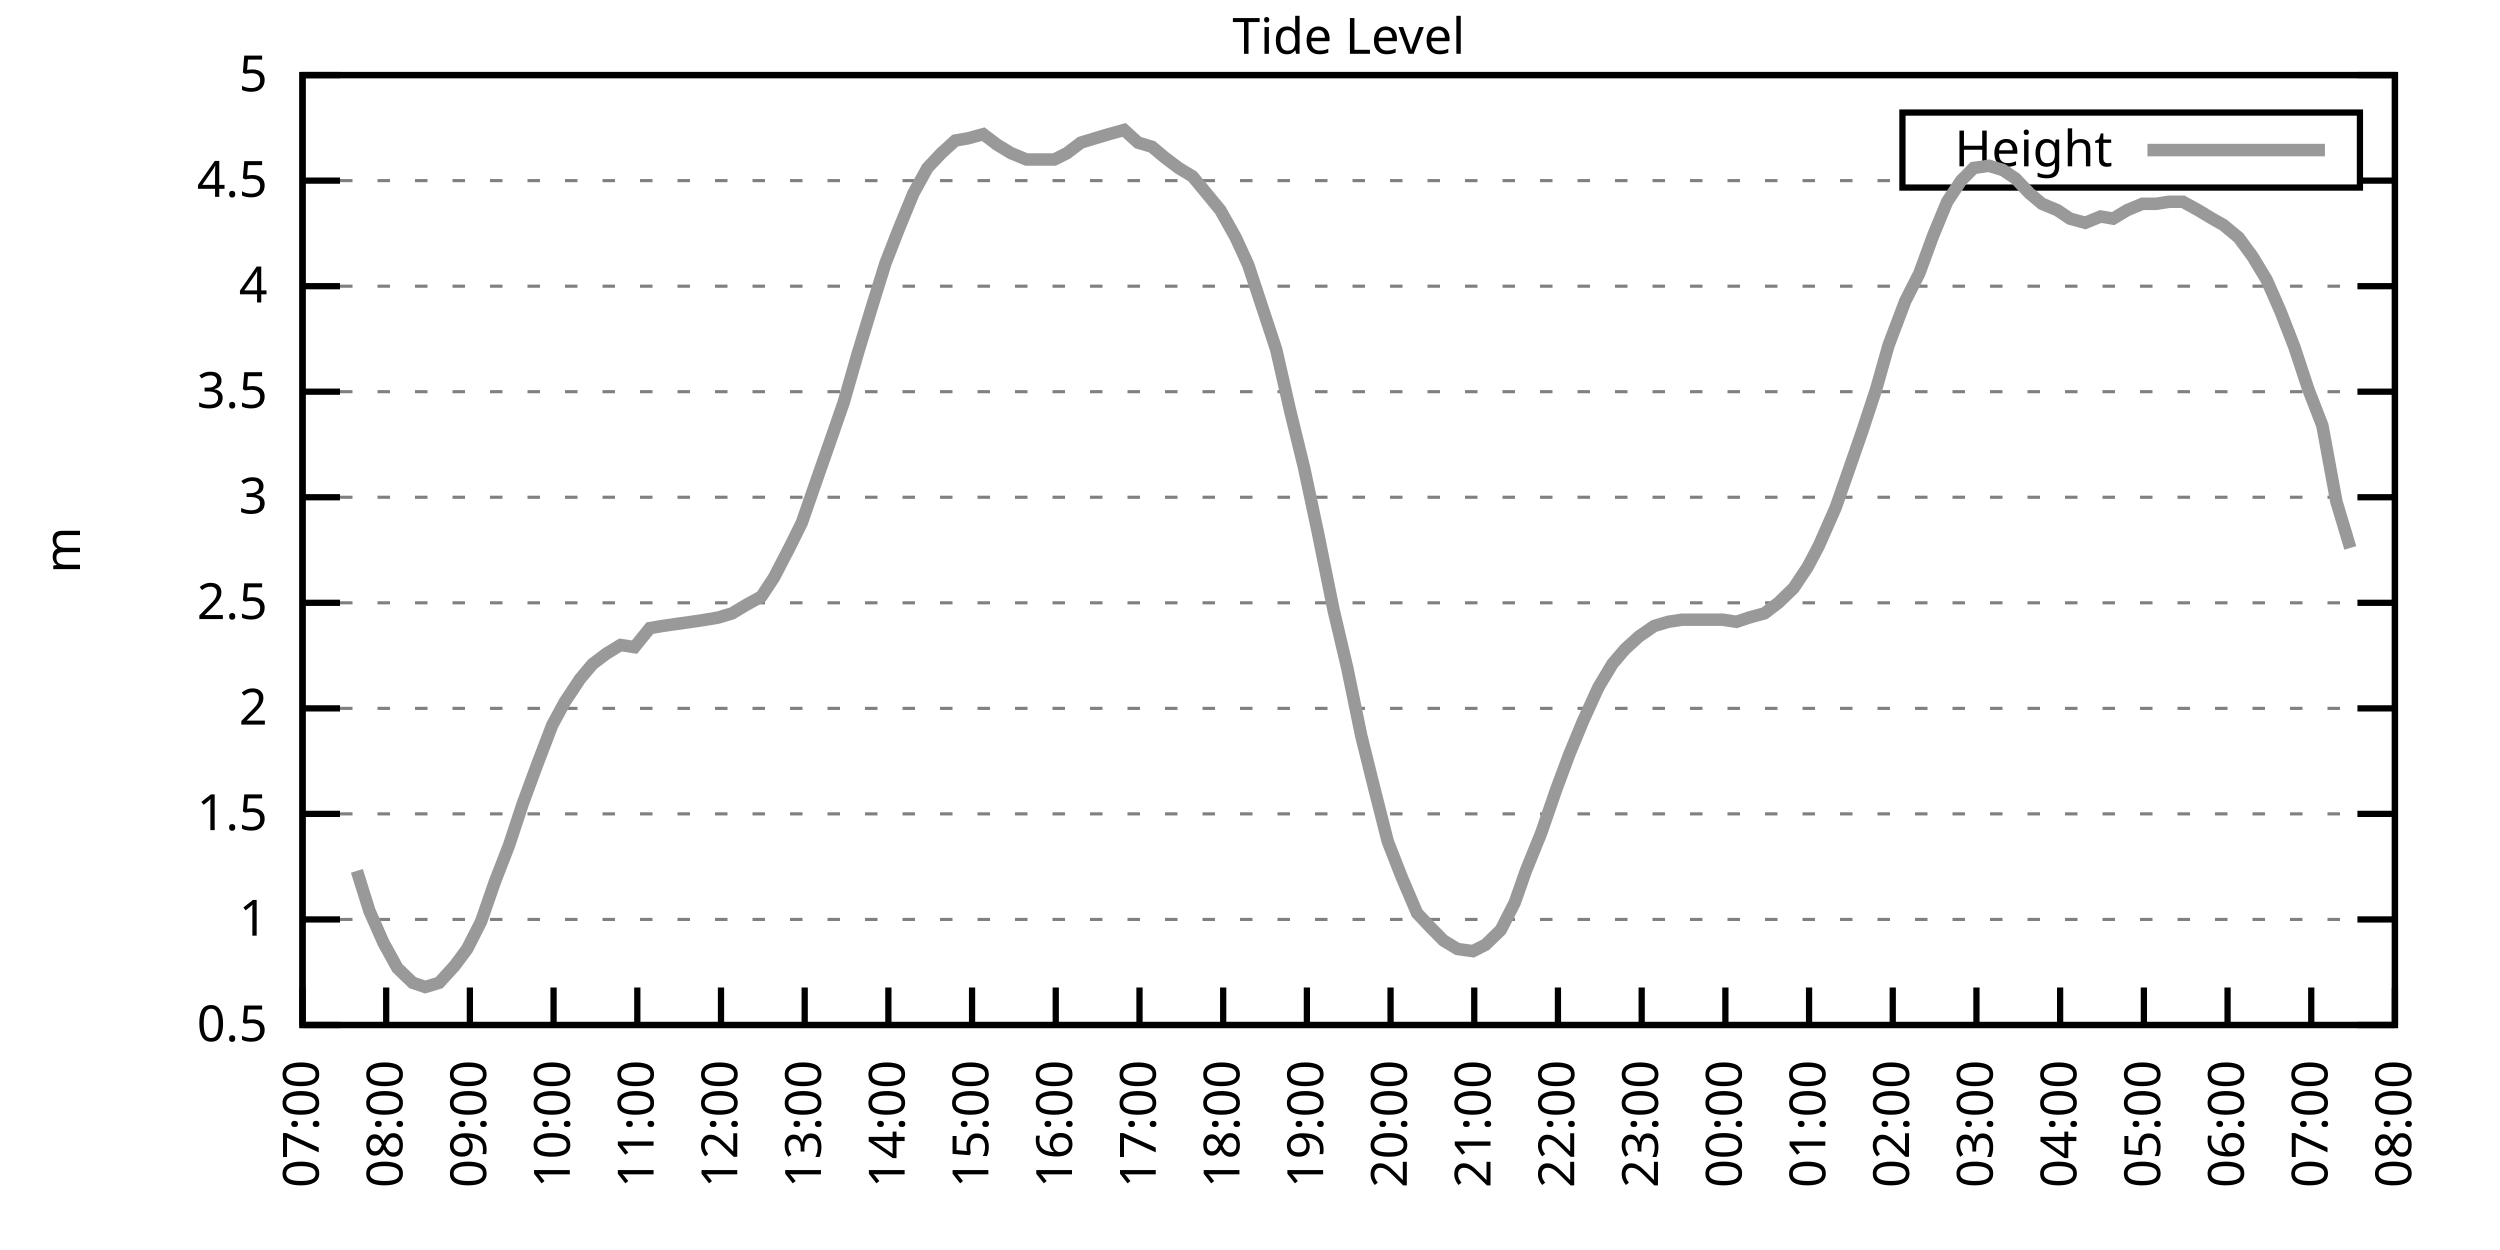
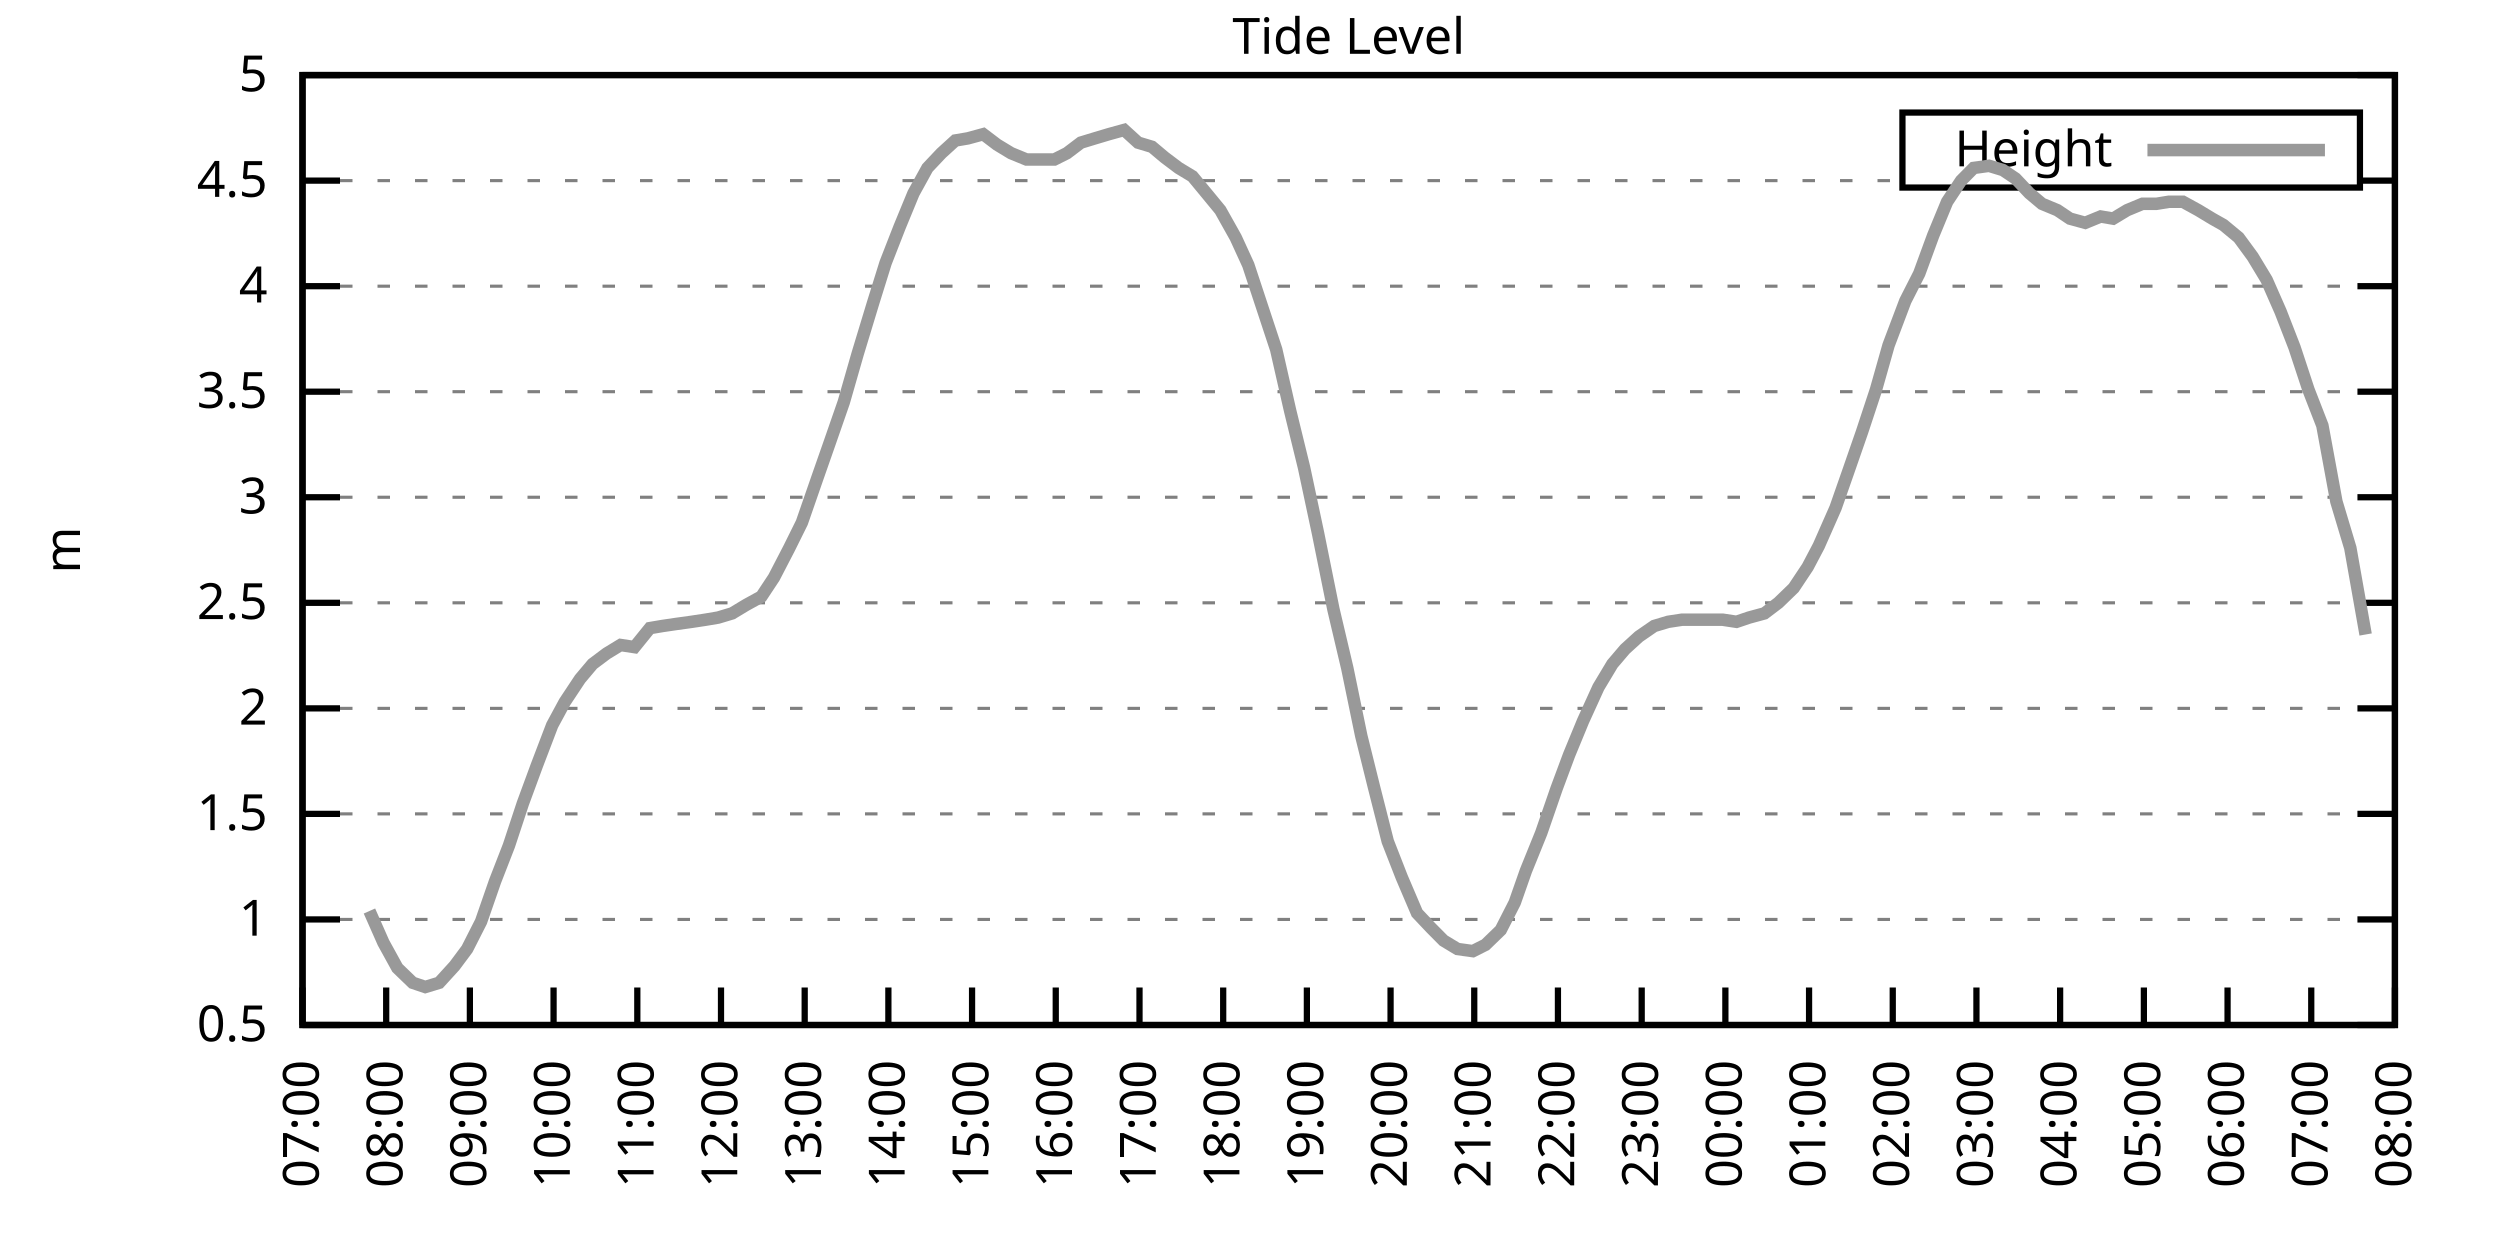
<svg xmlns="http://www.w3.org/2000/svg" xmlns:xlink="http://www.w3.org/1999/xlink" width="400" height="200" viewBox="0 0 400 200">
  <g id="gnuplot_canvas">
    <rect x="0" y="0" width="400" height="200" fill="none" />
    <defs>
      <circle id="gpDot" r="0.5" stroke-width="0.5" stroke="currentColor" />
      <path id="gpPt0" stroke-width="0.333" stroke="currentColor" d="M-1,0 h2 M0,-1 v2" />
      <path id="gpPt1" stroke-width="0.333" stroke="currentColor" d="M-1,-1 L1,1 M1,-1 L-1,1" />
      <path id="gpPt2" stroke-width="0.333" stroke="currentColor" d="M-1,0 L1,0 M0,-1 L0,1 M-1,-1 L1,1 M-1,1 L1,-1" />
      <rect id="gpPt3" stroke-width="0.333" stroke="currentColor" x="-1" y="-1" width="2" height="2" />
      <rect id="gpPt4" stroke-width="0.333" stroke="currentColor" fill="currentColor" x="-1" y="-1" width="2" height="2" />
      <circle id="gpPt5" stroke-width="0.333" stroke="currentColor" cx="0" cy="0" r="1" />
      <use xlink:href="#gpPt5" id="gpPt6" fill="currentColor" stroke="none" />
      <path id="gpPt7" stroke-width="0.333" stroke="currentColor" d="M0,-1.33 L-1.33,0.67 L1.33,0.67 z" />
      <use xlink:href="#gpPt7" id="gpPt8" fill="currentColor" stroke="none" />
      <use xlink:href="#gpPt7" id="gpPt9" stroke="currentColor" transform="rotate(180)" />
      <use xlink:href="#gpPt9" id="gpPt10" fill="currentColor" stroke="none" />
      <use xlink:href="#gpPt3" id="gpPt11" stroke="currentColor" transform="rotate(45)" />
      <use xlink:href="#gpPt11" id="gpPt12" fill="currentColor" stroke="none" />
      <path id="gpPt13" stroke-width="0.333" stroke="currentColor" d="M0,1.330 L1.265,0.411 L0.782,-1.067 L-0.782,-1.076 L-1.265,0.411 z" />
      <use xlink:href="#gpPt13" id="gpPt14" fill="currentColor" stroke="none" />
      <filter id="textbox" filterUnits="objectBoundingBox" x="0" y="0" height="1" width="1">
        <feFlood flood-color="white" flood-opacity="1" result="bgnd" />
        <feComposite in="SourceGraphic" in2="bgnd" operator="atop" />
      </filter>
      <filter id="greybox" filterUnits="objectBoundingBox" x="0" y="0" height="1" width="1">
        <feFlood flood-color="lightgrey" flood-opacity="1" result="grey" />
        <feComposite in="SourceGraphic" in2="grey" operator="atop" />
      </filter>
    </defs>
    <g fill="none" color="white" stroke="currentColor" stroke-width="1.00" stroke-linecap="butt" stroke-linejoin="miter">
</g>
    <g fill="none" color="black" stroke="currentColor" stroke-width="1.00" stroke-linecap="butt" stroke-linejoin="miter">
      <g stroke="none" shape-rendering="crispEdges">
        <polygon fill="rgb(255, 255, 255)" points="48.40,164.00 383.18,164.00 383.18,12.02 48.40,12.02 " />
      </g>
    </g>
    <g fill="none" color="black" stroke="currentColor" stroke-width="1.00" stroke-linecap="butt" stroke-linejoin="miter">
</g>
    <g fill="none" color="black" stroke="black" stroke-width="0.50" stroke-linecap="butt" stroke-linejoin="miter">
</g>
    <g fill="none" color="gray" stroke="currentColor" stroke-width="0.50" stroke-linecap="butt" stroke-linejoin="miter">
      <path stroke="gray" stroke-dasharray="2,4" class="gridline" d="M48.40,164.00 L383.19,164.00  " />
    </g>
    <g fill="none" color="gray" stroke="gray" stroke-width="1.00" stroke-linecap="butt" stroke-linejoin="miter">
</g>
    <g fill="none" color="black" stroke="currentColor" stroke-width="1.00" stroke-linecap="butt" stroke-linejoin="miter">
      <path stroke="black" d="M48.40,164.00 L54.40,164.00 M383.19,164.00 L377.19,164.00  " />
      <g transform="translate(42.80,166.60)" stroke="none" fill="black" font-family="Sans" font-size="8.00" text-anchor="end">
        <text>
          <tspan font-family="Sans"> 0.5</tspan>
        </text>
      </g>
    </g>
    <g fill="none" color="black" stroke="currentColor" stroke-width="1.00" stroke-linecap="butt" stroke-linejoin="miter">
</g>
    <g fill="none" color="black" stroke="black" stroke-width="0.50" stroke-linecap="butt" stroke-linejoin="miter">
</g>
    <g fill="none" color="gray" stroke="currentColor" stroke-width="0.50" stroke-linecap="butt" stroke-linejoin="miter">
      <path stroke="gray" stroke-dasharray="2,4" class="gridline" d="M48.40,147.11 L383.19,147.11  " />
    </g>
    <g fill="none" color="gray" stroke="gray" stroke-width="1.00" stroke-linecap="butt" stroke-linejoin="miter">
</g>
    <g fill="none" color="black" stroke="currentColor" stroke-width="1.00" stroke-linecap="butt" stroke-linejoin="miter">
      <path stroke="black" d="M48.40,147.11 L54.40,147.11 M383.19,147.11 L377.19,147.11  " />
      <g transform="translate(42.80,149.71)" stroke="none" fill="black" font-family="Sans" font-size="8.00" text-anchor="end">
        <text>
          <tspan font-family="Sans"> 1</tspan>
        </text>
      </g>
    </g>
    <g fill="none" color="black" stroke="currentColor" stroke-width="1.00" stroke-linecap="butt" stroke-linejoin="miter">
</g>
    <g fill="none" color="black" stroke="black" stroke-width="0.50" stroke-linecap="butt" stroke-linejoin="miter">
</g>
    <g fill="none" color="gray" stroke="currentColor" stroke-width="0.50" stroke-linecap="butt" stroke-linejoin="miter">
      <path stroke="gray" stroke-dasharray="2,4" class="gridline" d="M48.40,130.22 L383.19,130.22  " />
    </g>
    <g fill="none" color="gray" stroke="gray" stroke-width="1.00" stroke-linecap="butt" stroke-linejoin="miter">
</g>
    <g fill="none" color="black" stroke="currentColor" stroke-width="1.00" stroke-linecap="butt" stroke-linejoin="miter">
      <path stroke="black" d="M48.40,130.22 L54.40,130.22 M383.19,130.22 L377.19,130.22  " />
      <g transform="translate(42.80,132.82)" stroke="none" fill="black" font-family="Sans" font-size="8.00" text-anchor="end">
        <text>
          <tspan font-family="Sans"> 1.5</tspan>
        </text>
      </g>
    </g>
    <g fill="none" color="black" stroke="currentColor" stroke-width="1.00" stroke-linecap="butt" stroke-linejoin="miter">
</g>
    <g fill="none" color="black" stroke="black" stroke-width="0.50" stroke-linecap="butt" stroke-linejoin="miter">
</g>
    <g fill="none" color="gray" stroke="currentColor" stroke-width="0.50" stroke-linecap="butt" stroke-linejoin="miter">
      <path stroke="gray" stroke-dasharray="2,4" class="gridline" d="M48.40,113.34 L383.19,113.34  " />
    </g>
    <g fill="none" color="gray" stroke="gray" stroke-width="1.00" stroke-linecap="butt" stroke-linejoin="miter">
</g>
    <g fill="none" color="black" stroke="currentColor" stroke-width="1.00" stroke-linecap="butt" stroke-linejoin="miter">
      <path stroke="black" d="M48.40,113.34 L54.40,113.34 M383.19,113.34 L377.19,113.34  " />
      <g transform="translate(42.80,115.94)" stroke="none" fill="black" font-family="Sans" font-size="8.00" text-anchor="end">
        <text>
          <tspan font-family="Sans"> 2</tspan>
        </text>
      </g>
    </g>
    <g fill="none" color="black" stroke="currentColor" stroke-width="1.00" stroke-linecap="butt" stroke-linejoin="miter">
</g>
    <g fill="none" color="black" stroke="black" stroke-width="0.50" stroke-linecap="butt" stroke-linejoin="miter">
</g>
    <g fill="none" color="gray" stroke="currentColor" stroke-width="0.50" stroke-linecap="butt" stroke-linejoin="miter">
      <path stroke="gray" stroke-dasharray="2,4" class="gridline" d="M48.40,96.45 L383.19,96.45  " />
    </g>
    <g fill="none" color="gray" stroke="gray" stroke-width="1.00" stroke-linecap="butt" stroke-linejoin="miter">
</g>
    <g fill="none" color="black" stroke="currentColor" stroke-width="1.00" stroke-linecap="butt" stroke-linejoin="miter">
      <path stroke="black" d="M48.40,96.45 L54.40,96.45 M383.19,96.45 L377.19,96.45  " />
      <g transform="translate(42.80,99.05)" stroke="none" fill="black" font-family="Sans" font-size="8.00" text-anchor="end">
        <text>
          <tspan font-family="Sans"> 2.5</tspan>
        </text>
      </g>
    </g>
    <g fill="none" color="black" stroke="currentColor" stroke-width="1.00" stroke-linecap="butt" stroke-linejoin="miter">
</g>
    <g fill="none" color="black" stroke="black" stroke-width="0.50" stroke-linecap="butt" stroke-linejoin="miter">
</g>
    <g fill="none" color="gray" stroke="currentColor" stroke-width="0.50" stroke-linecap="butt" stroke-linejoin="miter">
      <path stroke="gray" stroke-dasharray="2,4" class="gridline" d="M48.40,79.56 L383.19,79.56  " />
    </g>
    <g fill="none" color="gray" stroke="gray" stroke-width="1.00" stroke-linecap="butt" stroke-linejoin="miter">
</g>
    <g fill="none" color="black" stroke="currentColor" stroke-width="1.00" stroke-linecap="butt" stroke-linejoin="miter">
      <path stroke="black" d="M48.40,79.56 L54.40,79.56 M383.19,79.56 L377.19,79.56  " />
      <g transform="translate(42.80,82.16)" stroke="none" fill="black" font-family="Sans" font-size="8.00" text-anchor="end">
        <text>
          <tspan font-family="Sans"> 3</tspan>
        </text>
      </g>
    </g>
    <g fill="none" color="black" stroke="currentColor" stroke-width="1.00" stroke-linecap="butt" stroke-linejoin="miter">
</g>
    <g fill="none" color="black" stroke="black" stroke-width="0.50" stroke-linecap="butt" stroke-linejoin="miter">
</g>
    <g fill="none" color="gray" stroke="currentColor" stroke-width="0.50" stroke-linecap="butt" stroke-linejoin="miter">
      <path stroke="gray" stroke-dasharray="2,4" class="gridline" d="M48.40,62.67 L383.19,62.67  " />
    </g>
    <g fill="none" color="gray" stroke="gray" stroke-width="1.00" stroke-linecap="butt" stroke-linejoin="miter">
</g>
    <g fill="none" color="black" stroke="currentColor" stroke-width="1.00" stroke-linecap="butt" stroke-linejoin="miter">
      <path stroke="black" d="M48.40,62.67 L54.40,62.67 M383.19,62.67 L377.19,62.67  " />
      <g transform="translate(42.80,65.27)" stroke="none" fill="black" font-family="Sans" font-size="8.00" text-anchor="end">
        <text>
          <tspan font-family="Sans"> 3.5</tspan>
        </text>
      </g>
    </g>
    <g fill="none" color="black" stroke="currentColor" stroke-width="1.00" stroke-linecap="butt" stroke-linejoin="miter">
</g>
    <g fill="none" color="black" stroke="black" stroke-width="0.50" stroke-linecap="butt" stroke-linejoin="miter">
</g>
    <g fill="none" color="gray" stroke="currentColor" stroke-width="0.50" stroke-linecap="butt" stroke-linejoin="miter">
      <path stroke="gray" stroke-dasharray="2,4" class="gridline" d="M48.40,45.79 L383.19,45.79  " />
    </g>
    <g fill="none" color="gray" stroke="gray" stroke-width="1.00" stroke-linecap="butt" stroke-linejoin="miter">
</g>
    <g fill="none" color="black" stroke="currentColor" stroke-width="1.00" stroke-linecap="butt" stroke-linejoin="miter">
      <path stroke="black" d="M48.40,45.79 L54.40,45.79 M383.19,45.79 L377.19,45.79  " />
      <g transform="translate(42.80,48.39)" stroke="none" fill="black" font-family="Sans" font-size="8.00" text-anchor="end">
        <text>
          <tspan font-family="Sans"> 4</tspan>
        </text>
      </g>
    </g>
    <g fill="none" color="black" stroke="currentColor" stroke-width="1.00" stroke-linecap="butt" stroke-linejoin="miter">
</g>
    <g fill="none" color="black" stroke="black" stroke-width="0.50" stroke-linecap="butt" stroke-linejoin="miter">
</g>
    <g fill="none" color="gray" stroke="currentColor" stroke-width="0.50" stroke-linecap="butt" stroke-linejoin="miter">
      <path stroke="gray" stroke-dasharray="2,4" class="gridline" d="M48.40,28.90 L304.39,28.90 M377.59,28.90 L383.19,28.90  " />
    </g>
    <g fill="none" color="gray" stroke="gray" stroke-width="1.00" stroke-linecap="butt" stroke-linejoin="miter">
</g>
    <g fill="none" color="black" stroke="currentColor" stroke-width="1.00" stroke-linecap="butt" stroke-linejoin="miter">
      <path stroke="black" d="M48.40,28.90 L54.40,28.90 M383.19,28.90 L377.19,28.90  " />
      <g transform="translate(42.80,31.50)" stroke="none" fill="black" font-family="Sans" font-size="8.00" text-anchor="end">
        <text>
          <tspan font-family="Sans"> 4.5</tspan>
        </text>
      </g>
    </g>
    <g fill="none" color="black" stroke="currentColor" stroke-width="1.00" stroke-linecap="butt" stroke-linejoin="miter">
</g>
    <g fill="none" color="black" stroke="black" stroke-width="0.50" stroke-linecap="butt" stroke-linejoin="miter">
</g>
    <g fill="none" color="gray" stroke="currentColor" stroke-width="0.50" stroke-linecap="butt" stroke-linejoin="miter">
      <path stroke="gray" stroke-dasharray="2,4" class="gridline" d="M48.40,12.01 L383.19,12.01  " />
    </g>
    <g fill="none" color="gray" stroke="gray" stroke-width="1.00" stroke-linecap="butt" stroke-linejoin="miter">
</g>
    <g fill="none" color="black" stroke="currentColor" stroke-width="1.00" stroke-linecap="butt" stroke-linejoin="miter">
      <path stroke="black" d="M48.40,12.01 L54.40,12.01 M383.19,12.01 L377.19,12.01  " />
      <g transform="translate(42.80,14.61)" stroke="none" fill="black" font-family="Sans" font-size="8.00" text-anchor="end">
        <text>
          <tspan font-family="Sans"> 5</tspan>
        </text>
      </g>
    </g>
    <g fill="none" color="black" stroke="currentColor" stroke-width="1.00" stroke-linecap="butt" stroke-linejoin="miter">
      <path stroke="black" d="M48.40,164.00 L48.40,158.00  " />
      <g transform="translate(51.00,169.60) rotate(270.00)" stroke="none" fill="black" font-family="Sans" font-size="8.00" text-anchor="end">
        <text>
          <tspan font-family="Sans">07:00</tspan>
        </text>
      </g>
    </g>
    <g fill="none" color="black" stroke="currentColor" stroke-width="1.00" stroke-linecap="butt" stroke-linejoin="miter">
      <path stroke="black" d="M61.79,164.00 L61.79,158.00  " />
      <g transform="translate(64.39,169.60) rotate(270.00)" stroke="none" fill="black" font-family="Sans" font-size="8.00" text-anchor="end">
        <text>
          <tspan font-family="Sans">08:00</tspan>
        </text>
      </g>
    </g>
    <g fill="none" color="black" stroke="currentColor" stroke-width="1.00" stroke-linecap="butt" stroke-linejoin="miter">
      <path stroke="black" d="M75.18,164.00 L75.18,158.00  " />
      <g transform="translate(77.78,169.60) rotate(270.00)" stroke="none" fill="black" font-family="Sans" font-size="8.00" text-anchor="end">
        <text>
          <tspan font-family="Sans">09:00</tspan>
        </text>
      </g>
    </g>
    <g fill="none" color="black" stroke="currentColor" stroke-width="1.00" stroke-linecap="butt" stroke-linejoin="miter">
      <path stroke="black" d="M88.57,164.00 L88.57,158.00  " />
      <g transform="translate(91.17,169.60) rotate(270.00)" stroke="none" fill="black" font-family="Sans" font-size="8.00" text-anchor="end">
        <text>
          <tspan font-family="Sans">10:00</tspan>
        </text>
      </g>
    </g>
    <g fill="none" color="black" stroke="currentColor" stroke-width="1.00" stroke-linecap="butt" stroke-linejoin="miter">
      <path stroke="black" d="M101.97,164.00 L101.97,158.00  " />
      <g transform="translate(104.57,169.60) rotate(270.00)" stroke="none" fill="black" font-family="Sans" font-size="8.00" text-anchor="end">
        <text>
          <tspan font-family="Sans">11:00</tspan>
        </text>
      </g>
    </g>
    <g fill="none" color="black" stroke="currentColor" stroke-width="1.00" stroke-linecap="butt" stroke-linejoin="miter">
      <path stroke="black" d="M115.36,164.00 L115.36,158.00  " />
      <g transform="translate(117.96,169.60) rotate(270.00)" stroke="none" fill="black" font-family="Sans" font-size="8.00" text-anchor="end">
        <text>
          <tspan font-family="Sans">12:00</tspan>
        </text>
      </g>
    </g>
    <g fill="none" color="black" stroke="currentColor" stroke-width="1.00" stroke-linecap="butt" stroke-linejoin="miter">
      <path stroke="black" d="M128.75,164.00 L128.75,158.00  " />
      <g transform="translate(131.35,169.60) rotate(270.00)" stroke="none" fill="black" font-family="Sans" font-size="8.00" text-anchor="end">
        <text>
          <tspan font-family="Sans">13:00</tspan>
        </text>
      </g>
    </g>
    <g fill="none" color="black" stroke="currentColor" stroke-width="1.00" stroke-linecap="butt" stroke-linejoin="miter">
      <path stroke="black" d="M142.14,164.00 L142.14,158.00  " />
      <g transform="translate(144.74,169.60) rotate(270.00)" stroke="none" fill="black" font-family="Sans" font-size="8.00" text-anchor="end">
        <text>
          <tspan font-family="Sans">14:00</tspan>
        </text>
      </g>
    </g>
    <g fill="none" color="black" stroke="currentColor" stroke-width="1.00" stroke-linecap="butt" stroke-linejoin="miter">
      <path stroke="black" d="M155.53,164.00 L155.53,158.00  " />
      <g transform="translate(158.13,169.60) rotate(270.00)" stroke="none" fill="black" font-family="Sans" font-size="8.00" text-anchor="end">
        <text>
          <tspan font-family="Sans">15:00</tspan>
        </text>
      </g>
    </g>
    <g fill="none" color="black" stroke="currentColor" stroke-width="1.00" stroke-linecap="butt" stroke-linejoin="miter">
      <path stroke="black" d="M168.92,164.00 L168.92,158.00  " />
      <g transform="translate(171.52,169.60) rotate(270.00)" stroke="none" fill="black" font-family="Sans" font-size="8.00" text-anchor="end">
        <text>
          <tspan font-family="Sans">16:00</tspan>
        </text>
      </g>
    </g>
    <g fill="none" color="black" stroke="currentColor" stroke-width="1.00" stroke-linecap="butt" stroke-linejoin="miter">
      <path stroke="black" d="M182.32,164.00 L182.32,158.00  " />
      <g transform="translate(184.92,169.60) rotate(270.00)" stroke="none" fill="black" font-family="Sans" font-size="8.00" text-anchor="end">
        <text>
          <tspan font-family="Sans">17:00</tspan>
        </text>
      </g>
    </g>
    <g fill="none" color="black" stroke="currentColor" stroke-width="1.00" stroke-linecap="butt" stroke-linejoin="miter">
      <path stroke="black" d="M195.71,164.00 L195.71,158.00  " />
      <g transform="translate(198.31,169.60) rotate(270.00)" stroke="none" fill="black" font-family="Sans" font-size="8.00" text-anchor="end">
        <text>
          <tspan font-family="Sans">18:00</tspan>
        </text>
      </g>
    </g>
    <g fill="none" color="black" stroke="currentColor" stroke-width="1.00" stroke-linecap="butt" stroke-linejoin="miter">
      <path stroke="black" d="M209.10,164.00 L209.10,158.00  " />
      <g transform="translate(211.70,169.60) rotate(270.00)" stroke="none" fill="black" font-family="Sans" font-size="8.00" text-anchor="end">
        <text>
          <tspan font-family="Sans">19:00</tspan>
        </text>
      </g>
    </g>
    <g fill="none" color="black" stroke="currentColor" stroke-width="1.00" stroke-linecap="butt" stroke-linejoin="miter">
      <path stroke="black" d="M222.49,164.00 L222.49,158.00  " />
      <g transform="translate(225.09,169.60) rotate(270.00)" stroke="none" fill="black" font-family="Sans" font-size="8.00" text-anchor="end">
        <text>
          <tspan font-family="Sans">20:00</tspan>
        </text>
      </g>
    </g>
    <g fill="none" color="black" stroke="currentColor" stroke-width="1.00" stroke-linecap="butt" stroke-linejoin="miter">
      <path stroke="black" d="M235.88,164.00 L235.88,158.00  " />
      <g transform="translate(238.48,169.60) rotate(270.00)" stroke="none" fill="black" font-family="Sans" font-size="8.00" text-anchor="end">
        <text>
          <tspan font-family="Sans">21:00</tspan>
        </text>
      </g>
    </g>
    <g fill="none" color="black" stroke="currentColor" stroke-width="1.00" stroke-linecap="butt" stroke-linejoin="miter">
      <path stroke="black" d="M249.27,164.00 L249.27,158.00  " />
      <g transform="translate(251.87,169.60) rotate(270.00)" stroke="none" fill="black" font-family="Sans" font-size="8.00" text-anchor="end">
        <text>
          <tspan font-family="Sans">22:00</tspan>
        </text>
      </g>
    </g>
    <g fill="none" color="black" stroke="currentColor" stroke-width="1.00" stroke-linecap="butt" stroke-linejoin="miter">
      <path stroke="black" d="M262.67,164.00 L262.67,158.00  " />
      <g transform="translate(265.27,169.60) rotate(270.00)" stroke="none" fill="black" font-family="Sans" font-size="8.00" text-anchor="end">
        <text>
          <tspan font-family="Sans">23:00</tspan>
        </text>
      </g>
    </g>
    <g fill="none" color="black" stroke="currentColor" stroke-width="1.00" stroke-linecap="butt" stroke-linejoin="miter">
      <path stroke="black" d="M276.06,164.00 L276.06,158.00  " />
      <g transform="translate(278.66,169.60) rotate(270.00)" stroke="none" fill="black" font-family="Sans" font-size="8.00" text-anchor="end">
        <text>
          <tspan font-family="Sans">00:00</tspan>
        </text>
      </g>
    </g>
    <g fill="none" color="black" stroke="currentColor" stroke-width="1.00" stroke-linecap="butt" stroke-linejoin="miter">
      <path stroke="black" d="M289.45,164.00 L289.45,158.00  " />
      <g transform="translate(292.05,169.60) rotate(270.00)" stroke="none" fill="black" font-family="Sans" font-size="8.00" text-anchor="end">
        <text>
          <tspan font-family="Sans">01:00</tspan>
        </text>
      </g>
    </g>
    <g fill="none" color="black" stroke="currentColor" stroke-width="1.00" stroke-linecap="butt" stroke-linejoin="miter">
      <path stroke="black" d="M302.84,164.00 L302.84,158.00  " />
      <g transform="translate(305.44,169.60) rotate(270.00)" stroke="none" fill="black" font-family="Sans" font-size="8.00" text-anchor="end">
        <text>
          <tspan font-family="Sans">02:00</tspan>
        </text>
      </g>
    </g>
    <g fill="none" color="black" stroke="currentColor" stroke-width="1.00" stroke-linecap="butt" stroke-linejoin="miter">
      <path stroke="black" d="M316.23,164.00 L316.23,158.00  " />
      <g transform="translate(318.83,169.60) rotate(270.00)" stroke="none" fill="black" font-family="Sans" font-size="8.00" text-anchor="end">
        <text>
          <tspan font-family="Sans">03:00</tspan>
        </text>
      </g>
    </g>
    <g fill="none" color="black" stroke="currentColor" stroke-width="1.00" stroke-linecap="butt" stroke-linejoin="miter">
      <path stroke="black" d="M329.62,164.00 L329.62,158.00  " />
      <g transform="translate(332.22,169.60) rotate(270.00)" stroke="none" fill="black" font-family="Sans" font-size="8.00" text-anchor="end">
        <text>
          <tspan font-family="Sans">04:00</tspan>
        </text>
      </g>
    </g>
    <g fill="none" color="black" stroke="currentColor" stroke-width="1.00" stroke-linecap="butt" stroke-linejoin="miter">
      <path stroke="black" d="M343.02,164.00 L343.02,158.00  " />
      <g transform="translate(345.62,169.60) rotate(270.00)" stroke="none" fill="black" font-family="Sans" font-size="8.00" text-anchor="end">
        <text>
          <tspan font-family="Sans">05:00</tspan>
        </text>
      </g>
    </g>
    <g fill="none" color="black" stroke="currentColor" stroke-width="1.00" stroke-linecap="butt" stroke-linejoin="miter">
      <path stroke="black" d="M356.41,164.00 L356.41,158.00  " />
      <g transform="translate(359.01,169.60) rotate(270.00)" stroke="none" fill="black" font-family="Sans" font-size="8.00" text-anchor="end">
        <text>
          <tspan font-family="Sans">06:00</tspan>
        </text>
      </g>
    </g>
    <g fill="none" color="black" stroke="currentColor" stroke-width="1.00" stroke-linecap="butt" stroke-linejoin="miter">
      <path stroke="black" d="M369.80,164.00 L369.80,158.00  " />
      <g transform="translate(372.40,169.60) rotate(270.00)" stroke="none" fill="black" font-family="Sans" font-size="8.00" text-anchor="end">
        <text>
          <tspan font-family="Sans">07:00</tspan>
        </text>
      </g>
    </g>
    <g fill="none" color="black" stroke="currentColor" stroke-width="1.00" stroke-linecap="butt" stroke-linejoin="miter">
      <path stroke="black" d="M383.19,164.00 L383.19,158.00  " />
      <g transform="translate(385.79,169.60) rotate(270.00)" stroke="none" fill="black" font-family="Sans" font-size="8.00" text-anchor="end">
        <text>
          <tspan font-family="Sans">08:00</tspan>
        </text>
      </g>
    </g>
    <g fill="none" color="black" stroke="currentColor" stroke-width="1.00" stroke-linecap="butt" stroke-linejoin="miter">
</g>
    <g fill="none" color="black" stroke="currentColor" stroke-width="1.00" stroke-linecap="butt" stroke-linejoin="miter">
      <path stroke="black" d="M48.40,12.01 L48.40,164.00 L383.19,164.00 L383.19,12.01 L48.40,12.01 Z  " />
    </g>
    <g fill="none" color="black" stroke="currentColor" stroke-width="1.00" stroke-linecap="butt" stroke-linejoin="miter">
</g>
    <g fill="none" color="black" stroke="currentColor" stroke-width="1.00" stroke-linecap="butt" stroke-linejoin="miter">
      <path stroke="black" d="M304.39,30.01 L304.39,18.01 L377.59,18.01 L377.59,30.01 L304.39,30.01 Z  " />
    </g>
    <g id="Tide_level_plot_1">
      <g fill="none" color="white" stroke="black" stroke-width="2.00" stroke-linecap="butt" stroke-linejoin="miter">
</g>
      <g fill="none" color="black" stroke="currentColor" stroke-width="2.00" stroke-linecap="butt" stroke-linejoin="miter">
        <g transform="translate(337.99,26.61)" stroke="none" fill="black" font-family="Sans" font-size="8.00" text-anchor="end">
          <text>
            <tspan font-family="Sans">Height</tspan>
          </text>
        </g>
      </g>
      <g fill="none" color="black" stroke="currentColor" stroke-width="2.00" stroke-linecap="butt" stroke-linejoin="miter">
-         <path stroke="rgb(153, 153, 153)" d="M343.59,24.01 L371.99,24.01 M57.10,139.34 L59.11,145.76 L61.35,150.83 L63.58,154.88 L66.03,157.24 L68.04,157.92   L70.27,157.24 L72.73,154.54 L74.74,151.84 L76.97,147.45 L79.20,141.03 L81.43,135.29 L83.66,128.54 L85.90,122.46   L88.35,116.04 L90.36,112.32 L92.82,108.61 L94.82,106.24 L97.06,104.56 L99.29,103.20 L101.52,103.54 L103.98,100.50   L105.98,100.16 L108.22,99.83 L110.67,99.49 L112.90,99.15 L114.91,98.81 L117.14,98.14 L119.38,96.79 L121.83,95.44   L123.84,92.40 L126.29,87.67 L128.30,83.61 L130.76,76.52 L132.77,70.78 L135.00,64.36 L137.23,56.59 L139.69,48.49   L141.69,42.07 L143.93,36.33 L146.16,30.92 L148.39,26.87 L150.62,24.51 L152.85,22.48 L154.86,22.14 L157.32,21.47   L159.55,23.16 L161.78,24.51 L164.24,25.52 L166.25,25.52 L168.70,25.52 L170.71,24.51 L172.94,22.82 L175.17,22.14   L177.41,21.47 L179.86,20.79 L182.09,22.82 L184.32,23.49 L186.33,25.18 L188.57,26.87 L190.80,28.22 L193.03,30.92   L195.26,33.63 L197.72,38.02 L199.73,42.41 L204.19,55.92 L206.42,65.71 L208.65,74.83 L210.88,85.30 L213.34,97.46   L215.57,106.92 L217.80,117.73 L219.81,125.83 L222.04,134.62 L224.28,140.36 L226.73,146.10 L228.96,148.46 L230.97,150.49   L233.20,151.84 L235.66,152.18 L237.67,151.17 L240.12,148.80 L242.36,144.41 L244.14,139.34 L246.60,133.26 L249.05,126.17   L251.06,120.77 L253.29,115.36 L255.75,109.96 L257.98,106.24 L259.99,103.88 L262.22,101.85 L264.67,100.16 L266.91,99.49   L269.14,99.15 L271.37,99.15 L273.38,99.15 L275.61,99.15 L277.84,99.49 L279.85,98.81 L282.31,98.14 L284.54,96.45   L286.99,94.08 L289.23,90.71 L291.01,87.33 L293.69,81.25 L295.70,75.51 L297.93,69.09 L300.16,62.34 L302.17,55.24   L304.85,48.15 L307.08,43.76 L309.31,37.68 L311.54,32.28 L313.78,28.90 L315.79,26.87 L318.24,26.53 L320.47,27.21   L322.48,28.56 L324.71,30.92 L326.72,32.61 L329.18,33.63 L331.19,34.98 L333.64,35.65 L336.10,34.64 L338.10,34.98   L340.34,33.63 L342.79,32.61 L345.02,32.61 L347.03,32.28 L349.26,32.28 L351.72,33.63 L353.95,34.98 L355.74,35.99   L358.19,38.02 L360.42,41.06 L362.66,44.77 L364.89,49.84 L367.12,55.58 L369.35,62.34 L371.58,68.08 L373.82,80.24   L376.05,87.67  " />
+         <path stroke="rgb(153, 153, 153)" d="M343.59,24.01 L371.99,24.01 M59.11,145.76 L61.35,150.83 L63.58,154.88 L66.03,157.24 L68.04,157.92 L70.27,157.24   L72.73,154.54 L74.74,151.84 L76.97,147.45 L79.20,141.03 L81.43,135.29 L83.66,128.54 L85.90,122.46 L88.35,116.04   L90.36,112.32 L92.82,108.61 L94.82,106.24 L97.06,104.56 L99.29,103.20 L101.52,103.54 L103.98,100.50 L105.98,100.16   L108.22,99.83 L110.67,99.49 L112.90,99.15 L114.91,98.81 L117.14,98.14 L119.38,96.79 L121.83,95.44 L123.84,92.40   L126.29,87.67 L128.30,83.61 L130.76,76.52 L132.77,70.78 L135.00,64.36 L137.23,56.59 L139.69,48.49 L141.69,42.07   L143.93,36.33 L146.16,30.92 L148.39,26.87 L150.62,24.51 L152.85,22.48 L154.86,22.14 L157.32,21.47 L159.55,23.16   L161.78,24.51 L164.24,25.52 L166.25,25.52 L168.70,25.52 L170.71,24.51 L172.94,22.82 L175.17,22.14 L177.41,21.47   L179.86,20.79 L182.09,22.82 L184.32,23.49 L186.33,25.18 L188.57,26.87 L190.80,28.22 L193.03,30.92 L195.26,33.63   L197.72,38.02 L199.73,42.41 L204.19,55.92 L206.42,65.71 L208.65,74.83 L210.88,85.30 L213.34,97.46 L215.57,106.92   L217.80,117.73 L219.81,125.83 L222.04,134.62 L224.28,140.36 L226.73,146.10 L228.96,148.46 L230.97,150.49 L233.20,151.84   L235.66,152.18 L237.67,151.17 L240.12,148.80 L242.36,144.41 L244.14,139.34 L246.60,133.26 L249.05,126.17 L251.06,120.77   L253.29,115.36 L255.75,109.96 L257.98,106.24 L259.99,103.88 L262.22,101.85 L264.67,100.16 L266.91,99.49 L269.14,99.15   L271.37,99.15 L273.38,99.15 L275.61,99.15 L277.84,99.49 L279.85,98.81 L282.31,98.14 L284.54,96.45 L286.99,94.08   L289.23,90.71 L291.01,87.33 L293.69,81.25 L295.70,75.51 L297.93,69.09 L300.16,62.34 L302.17,55.24 L304.85,48.15   L307.08,43.76 L309.31,37.68 L311.54,32.28 L313.78,28.90 L315.79,26.87 L318.24,26.53 L320.47,27.21 L322.48,28.56   L324.71,30.92 L326.72,32.61 L329.18,33.63 L331.19,34.98 L333.64,35.65 L336.10,34.64 L338.10,34.98 L340.34,33.63   L342.79,32.61 L345.02,32.61 L347.03,32.28 L349.26,32.28 L351.72,33.63 L353.95,34.98 L355.74,35.99 L358.19,38.02   L360.42,41.06 L362.66,44.77 L364.89,49.84 L367.12,55.58 L369.35,62.34 L371.58,68.08 L373.82,80.24 L376.05,87.67   L378.50,101.52  " />
      </g>
    </g>
    <g fill="none" color="black" stroke="currentColor" stroke-width="2.00" stroke-linecap="butt" stroke-linejoin="miter">
</g>
    <g fill="none" color="black" stroke="black" stroke-width="1.00" stroke-linecap="butt" stroke-linejoin="miter">
</g>
    <g fill="none" color="black" stroke="currentColor" stroke-width="1.00" stroke-linecap="butt" stroke-linejoin="miter">
      <path stroke="black" d="M48.40,12.01 L48.40,164.00 L383.19,164.00 L383.19,12.01 L48.40,12.01 Z  " />
      <g transform="translate(12.80,88.01) rotate(270.00)" stroke="none" fill="black" font-family="Sans" font-size="8.00" text-anchor="middle">
        <text>
          <tspan font-family="Sans">m</tspan>
        </text>
      </g>
    </g>
    <g fill="none" color="black" stroke="currentColor" stroke-width="1.00" stroke-linecap="butt" stroke-linejoin="miter">
</g>
    <g fill="none" color="black" stroke="currentColor" stroke-width="1.00" stroke-linecap="butt" stroke-linejoin="miter">
      <g transform="translate(215.79,8.61)" stroke="none" fill="black" font-family="Sans" font-size="8.00" text-anchor="middle">
        <text>
          <tspan font-family="Sans">Tide Level</tspan>
        </text>
      </g>
    </g>
    <g fill="none" color="black" stroke="currentColor" stroke-width="1.00" stroke-linecap="butt" stroke-linejoin="miter">
</g>
  </g>
</svg>
